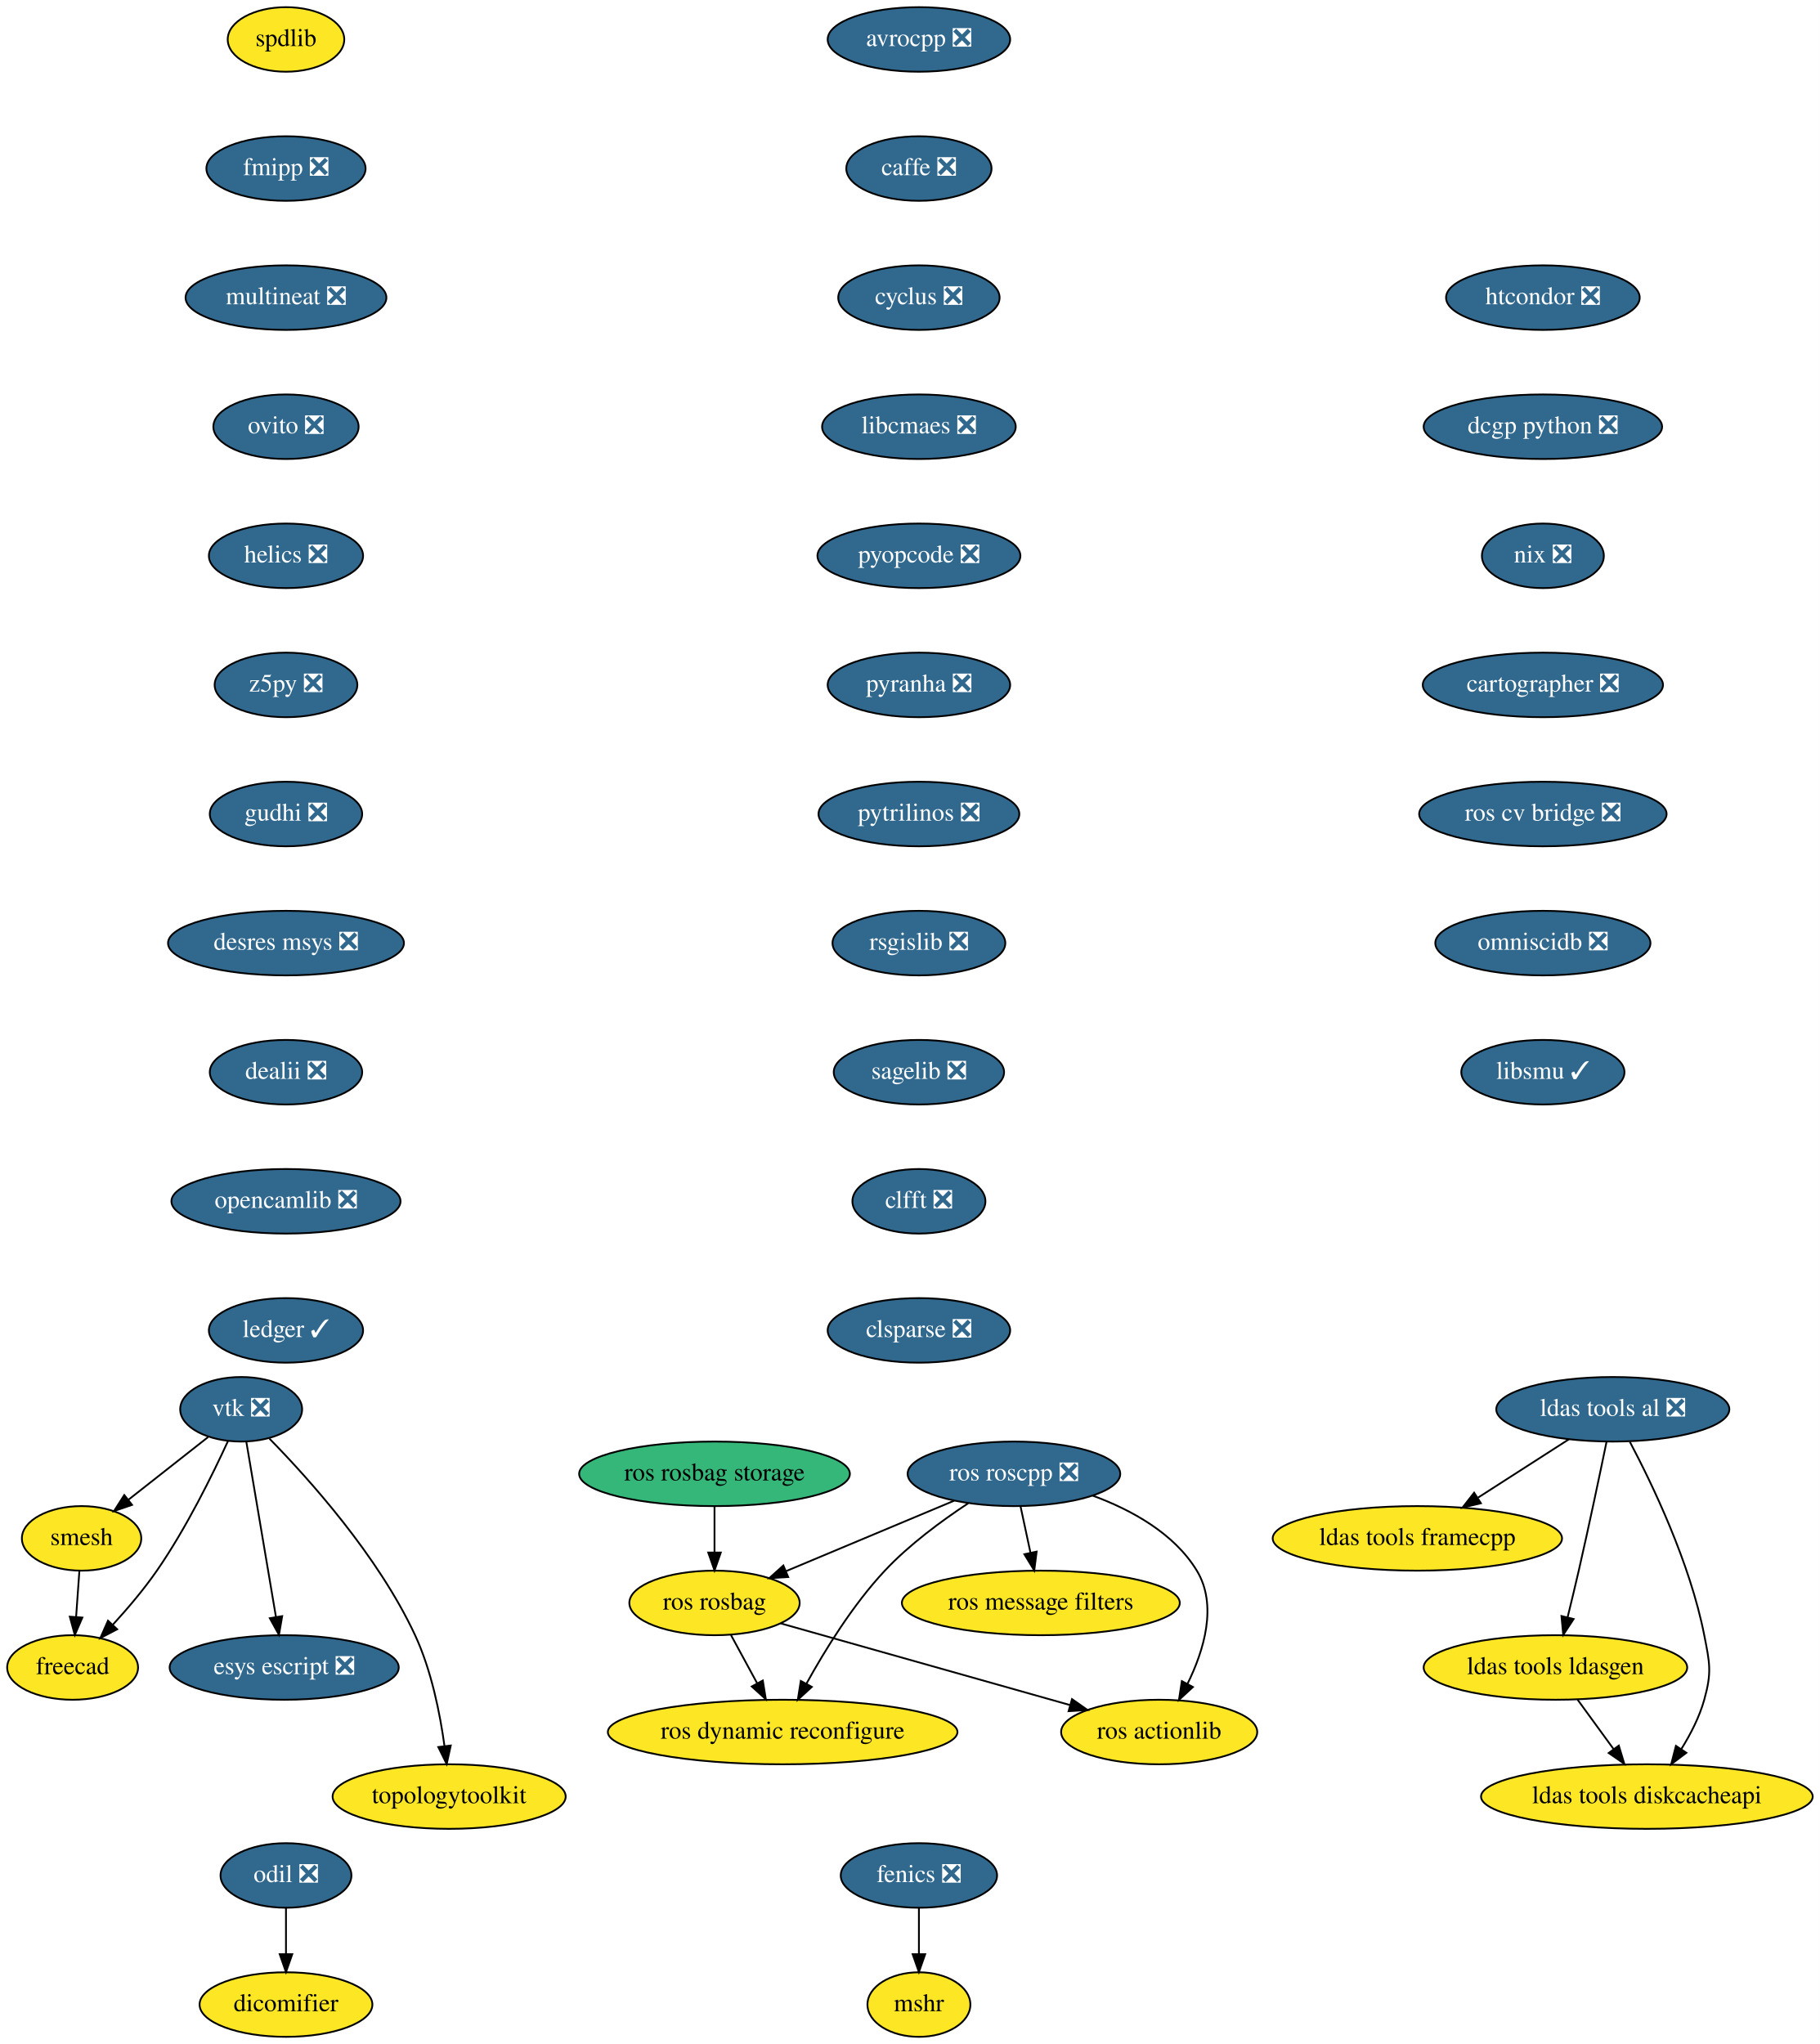
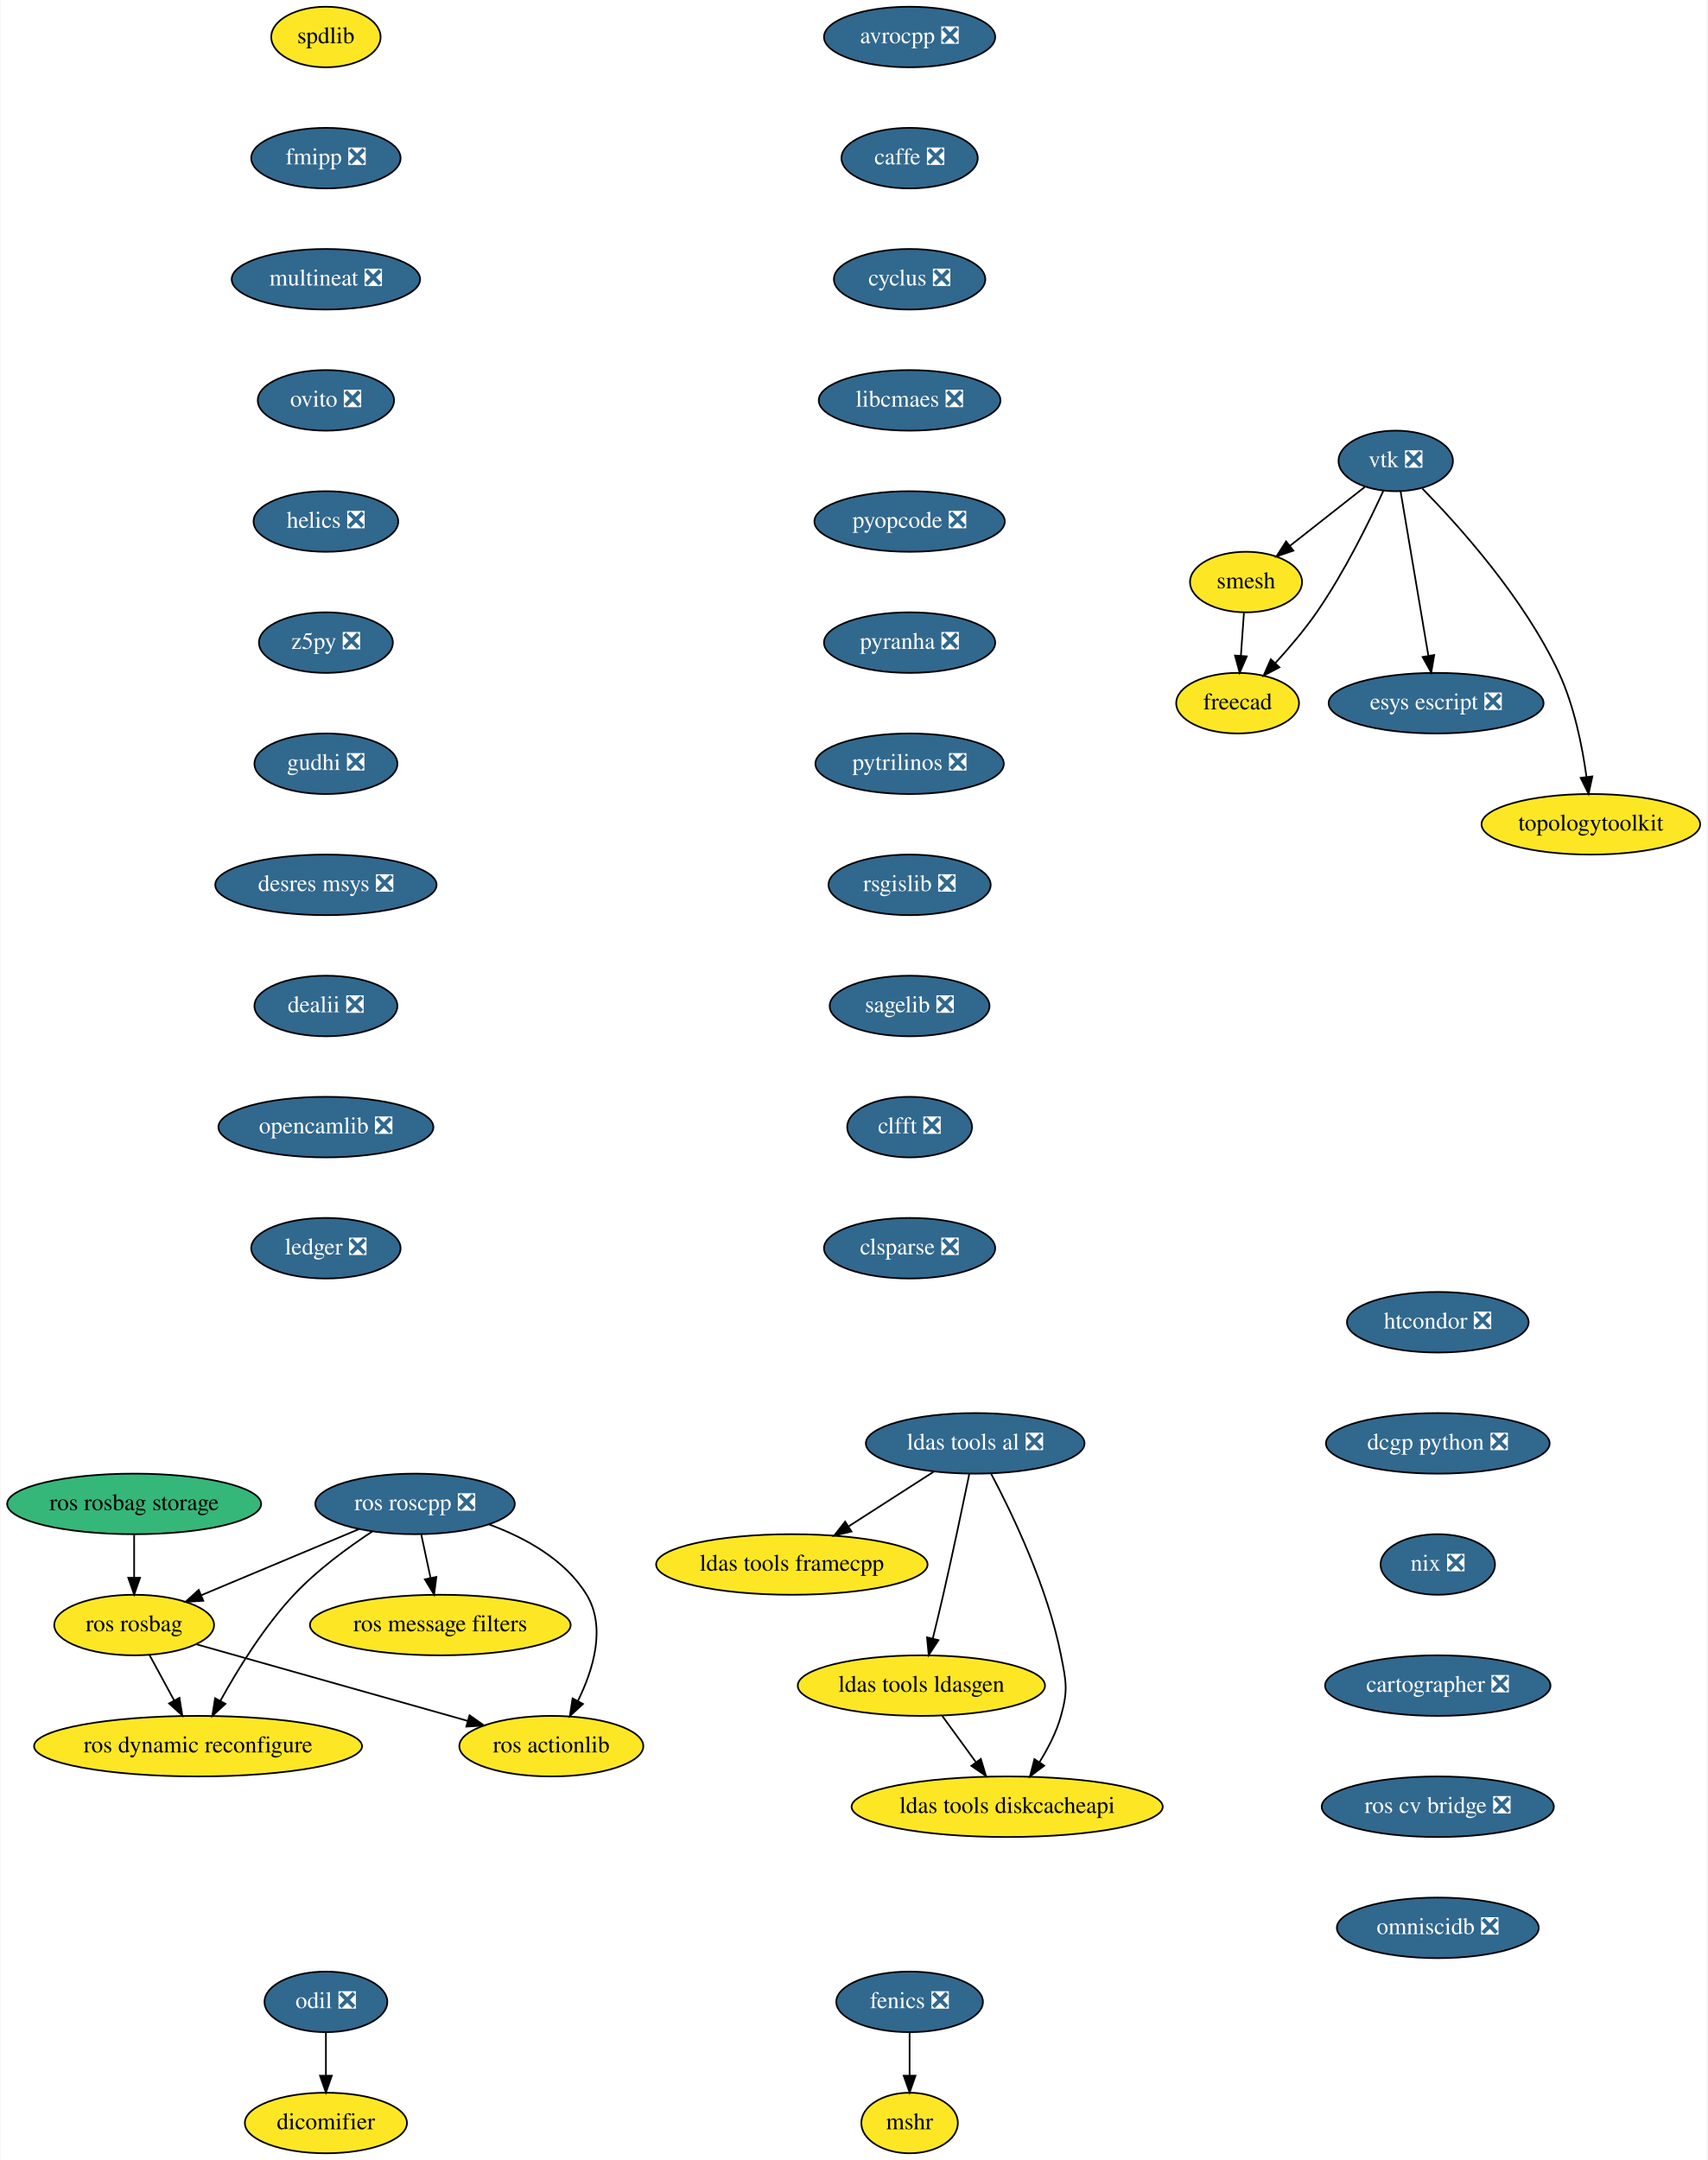
- <svg xmlns="http://www.w3.org/2000/svg" xmlns:xlink="http://www.w3.org/1999/xlink" width="1015pt" height="1140pt" viewBox="0.00 0.00 1015.00 1140.00">
-   <g id="graph0" class="graph" transform="scale(1 1) rotate(0) translate(4 1136)">
-     <polygon fill="white" stroke="transparent" points="-4,4 -4,-1136 1011,-1136 1011,4 -4,4" />
+ <svg xmlns="http://www.w3.org/2000/svg" xmlns:xlink="http://www.w3.org/1999/xlink" width="1015pt" height="1284pt" viewBox="0.00 0.00 1014.50 1284.00">
+   <g id="graph0" class="graph" transform="scale(1 1) rotate(0) translate(4 1280)">
+     <polygon fill="white" stroke="transparent" points="-4,4 -4,-1280 1010.5,-1280 1010.5,4 -4,4" />
    <g id="node1" class="node">
      <g id="a_node1">
        <a xlink:href="https://github.com/conda-forge/avrocpp-feedstock/pull/14" xlink:title="avrocpp ❎">
-           <ellipse fill="#31688e" stroke="black" cx="508.5" cy="-1114" rx="50.89" ry="18" />
-           <text text-anchor="middle" x="508.5" y="-1110.3" font-family="Times,serif" font-size="14.00" fill="white">avrocpp ❎</text>
+           <ellipse fill="#31688e" stroke="black" cx="536.5" cy="-1258" rx="50.89" ry="18" />
+           <text text-anchor="middle" x="536.5" y="-1254.3" font-family="Times,serif" font-size="14.00" fill="white">avrocpp ❎</text>
        </a>
      </g>
    </g>
    <g id="node2" class="node">
      <g id="a_node2">
        <a xlink:href="https://github.com/conda-forge/caffe-feedstock/pull/66" xlink:title="caffe ❎">
-           <ellipse fill="#31688e" stroke="black" cx="508.5" cy="-1042" rx="40.5" ry="18" />
-           <text text-anchor="middle" x="508.5" y="-1038.3" font-family="Times,serif" font-size="14.00" fill="white">caffe ❎</text>
+           <ellipse fill="#31688e" stroke="black" cx="536.5" cy="-1186" rx="40.5" ry="18" />
+           <text text-anchor="middle" x="536.5" y="-1182.3" font-family="Times,serif" font-size="14.00" fill="white">caffe ❎</text>
        </a>
      </g>
    </g>
    <g id="node3" class="node">
      <g id="a_node3">
        <a xlink:href="https://github.com/conda-forge/cyclus-feedstock/pull/57" xlink:title="cyclus ❎">
-           <ellipse fill="#31688e" stroke="black" cx="508.5" cy="-970" rx="45" ry="18" />
-           <text text-anchor="middle" x="508.5" y="-966.3" font-family="Times,serif" font-size="14.00" fill="white">cyclus ❎</text>
+           <ellipse fill="#31688e" stroke="black" cx="536.5" cy="-1114" rx="45" ry="18" />
+           <text text-anchor="middle" x="536.5" y="-1110.3" font-family="Times,serif" font-size="14.00" fill="white">cyclus ❎</text>
        </a>
      </g>
    </g>
    <g id="node4" class="node">
      <g id="a_node4">
        <a xlink:href="https://github.com/conda-forge/libcmaes-feedstock/pull/23" xlink:title="libcmaes ❎">
-           <ellipse fill="#31688e" stroke="black" cx="508.5" cy="-898" rx="54" ry="18" />
-           <text text-anchor="middle" x="508.5" y="-894.3" font-family="Times,serif" font-size="14.00" fill="white">libcmaes ❎</text>
+           <ellipse fill="#31688e" stroke="black" cx="536.5" cy="-1042" rx="54" ry="18" />
+           <text text-anchor="middle" x="536.5" y="-1038.3" font-family="Times,serif" font-size="14.00" fill="white">libcmaes ❎</text>
        </a>
      </g>
    </g>
    <g id="node7" class="node">
      <g id="a_node7">
        <a xlink:href="https://github.com/conda-forge/pyopcode-feedstock/pull/21" xlink:title="pyopcode ❎">
-           <ellipse fill="#31688e" stroke="black" cx="508.5" cy="-826" rx="56.59" ry="18" />
-           <text text-anchor="middle" x="508.5" y="-822.3" font-family="Times,serif" font-size="14.00" fill="white">pyopcode ❎</text>
+           <ellipse fill="#31688e" stroke="black" cx="536.5" cy="-970" rx="56.59" ry="18" />
+           <text text-anchor="middle" x="536.5" y="-966.3" font-family="Times,serif" font-size="14.00" fill="white">pyopcode ❎</text>
        </a>
      </g>
    </g>
    <g id="node5" class="node">
      <g id="a_node5">
        <a xlink:href="https://github.com/conda-forge/fenics-feedstock/pull/111" xlink:title="fenics ❎">
-           <ellipse fill="#31688e" stroke="black" cx="508.5" cy="-90" rx="43.59" ry="18" />
-           <text text-anchor="middle" x="508.5" y="-86.3" font-family="Times,serif" font-size="14.00" fill="white">fenics ❎</text>
+           <ellipse fill="#31688e" stroke="black" cx="536.5" cy="-90" rx="43.59" ry="18" />
+           <text text-anchor="middle" x="536.5" y="-86.3" font-family="Times,serif" font-size="14.00" fill="white">fenics ❎</text>
        </a>
      </g>
    </g>
    <g id="node6" class="node">
      <g id="a_node6">
        <a xlink:href="https://github.com/conda-forge/mshr-feedstock" xlink:title="mshr">
-           <ellipse fill="#fde725" stroke="black" cx="508.5" cy="-18" rx="28.7" ry="18" />
-           <text text-anchor="middle" x="508.5" y="-14.3" font-family="Times,serif" font-size="14.00">mshr</text>
+           <ellipse fill="#fde725" stroke="black" cx="536.5" cy="-18" rx="28.7" ry="18" />
+           <text text-anchor="middle" x="536.5" y="-14.3" font-family="Times,serif" font-size="14.00">mshr</text>
        </a>
      </g>
    </g>
    <g id="edge4" class="edge">
-       <path fill="none" stroke="black" d="M508.5,-71.7C508.5,-63.98 508.5,-54.71 508.5,-46.11" />
-       <polygon fill="black" stroke="black" points="512,-46.1 508.5,-36.1 505,-46.1 512,-46.1" />
+       <path fill="none" stroke="black" d="M536.5,-71.7C536.5,-63.98 536.5,-54.71 536.5,-46.11" />
+       <polygon fill="black" stroke="black" points="540,-46.1 536.5,-36.1 533,-46.1 540,-46.1" />
    </g>
    <g id="node8" class="node">
      <g id="a_node8">
        <a xlink:href="https://github.com/conda-forge/pyranha-feedstock/pull/17" xlink:title="pyranha ❎">
-           <ellipse fill="#31688e" stroke="black" cx="508.5" cy="-754" rx="50.89" ry="18" />
-           <text text-anchor="middle" x="508.5" y="-750.3" font-family="Times,serif" font-size="14.00" fill="white">pyranha ❎</text>
+           <ellipse fill="#31688e" stroke="black" cx="536.5" cy="-898" rx="50.89" ry="18" />
+           <text text-anchor="middle" x="536.5" y="-894.3" font-family="Times,serif" font-size="14.00" fill="white">pyranha ❎</text>
        </a>
      </g>
    </g>
    <g id="node9" class="node">
      <g id="a_node9">
        <a xlink:href="https://github.com/conda-forge/pytrilinos-feedstock/pull/30" xlink:title="pytrilinos ❎">
-           <ellipse fill="#31688e" stroke="black" cx="508.5" cy="-682" rx="56" ry="18" />
-           <text text-anchor="middle" x="508.5" y="-678.3" font-family="Times,serif" font-size="14.00" fill="white">pytrilinos ❎</text>
+           <ellipse fill="#31688e" stroke="black" cx="536.5" cy="-826" rx="56" ry="18" />
+           <text text-anchor="middle" x="536.5" y="-822.3" font-family="Times,serif" font-size="14.00" fill="white">pytrilinos ❎</text>
        </a>
      </g>
    </g>
    <g id="node10" class="node">
      <g id="a_node10">
        <a xlink:href="https://github.com/conda-forge/rsgislib-feedstock/pull/36" xlink:title="rsgislib ❎">
-           <ellipse fill="#31688e" stroke="black" cx="508.5" cy="-610" rx="48.19" ry="18" />
-           <text text-anchor="middle" x="508.5" y="-606.3" font-family="Times,serif" font-size="14.00" fill="white">rsgislib ❎</text>
+           <ellipse fill="#31688e" stroke="black" cx="536.5" cy="-754" rx="48.19" ry="18" />
+           <text text-anchor="middle" x="536.5" y="-750.3" font-family="Times,serif" font-size="14.00" fill="white">rsgislib ❎</text>
        </a>
      </g>
    </g>
    <g id="node11" class="node">
      <g id="a_node11">
        <a xlink:href="https://github.com/conda-forge/sagelib-feedstock/pull/104" xlink:title="sagelib ❎">
-           <ellipse fill="#31688e" stroke="black" cx="508.5" cy="-538" rx="47.5" ry="18" />
-           <text text-anchor="middle" x="508.5" y="-534.3" font-family="Times,serif" font-size="14.00" fill="white">sagelib ❎</text>
+           <ellipse fill="#31688e" stroke="black" cx="536.5" cy="-682" rx="47.5" ry="18" />
+           <text text-anchor="middle" x="536.5" y="-678.3" font-family="Times,serif" font-size="14.00" fill="white">sagelib ❎</text>
        </a>
      </g>
    </g>
    <g id="node12" class="node">
      <g id="a_node12">
        <a xlink:href="https://github.com/conda-forge/clfft-feedstock/pull/11" xlink:title="clfft ❎">
-           <ellipse fill="#31688e" stroke="black" cx="508.5" cy="-466" rx="37.09" ry="18" />
-           <text text-anchor="middle" x="508.5" y="-462.3" font-family="Times,serif" font-size="14.00" fill="white">clfft ❎</text>
+           <ellipse fill="#31688e" stroke="black" cx="536.5" cy="-610" rx="37.09" ry="18" />
+           <text text-anchor="middle" x="536.5" y="-606.3" font-family="Times,serif" font-size="14.00" fill="white">clfft ❎</text>
        </a>
      </g>
    </g>
    <g id="node18" class="node">
      <g id="a_node18">
        <a xlink:href="https://github.com/conda-forge/clsparse-feedstock/pull/8" xlink:title="clsparse ❎">
-           <ellipse fill="#31688e" stroke="black" cx="508.5" cy="-394" rx="50.89" ry="18" />
-           <text text-anchor="middle" x="508.5" y="-390.3" font-family="Times,serif" font-size="14.00" fill="white">clsparse ❎</text>
+           <ellipse fill="#31688e" stroke="black" cx="536.5" cy="-538" rx="50.89" ry="18" />
+           <text text-anchor="middle" x="536.5" y="-534.3" font-family="Times,serif" font-size="14.00" fill="white">clsparse ❎</text>
        </a>
      </g>
    </g>
    <g id="node13" class="node">
      <g id="a_node13">
        <a xlink:href="https://github.com/conda-forge/vtk-feedstock/pull/146" xlink:title="vtk ❎">
-           <ellipse fill="#31688e" stroke="black" cx="130.5" cy="-350" rx="34" ry="18" />
-           <text text-anchor="middle" x="130.5" y="-346.3" font-family="Times,serif" font-size="14.00" fill="white">vtk ❎</text>
+           <ellipse fill="#31688e" stroke="black" cx="825.5" cy="-1006" rx="34" ry="18" />
+           <text text-anchor="middle" x="825.5" y="-1002.3" font-family="Times,serif" font-size="14.00" fill="white">vtk ❎</text>
        </a>
      </g>
    </g>
    <g id="node14" class="node">
      <g id="a_node14">
        <a xlink:href="https://github.com/conda-forge/smesh-feedstock" xlink:title="smesh">
-           <ellipse fill="#fde725" stroke="black" cx="41.5" cy="-278" rx="33.29" ry="18" />
-           <text text-anchor="middle" x="41.5" y="-274.3" font-family="Times,serif" font-size="14.00">smesh</text>
+           <ellipse fill="#fde725" stroke="black" cx="736.5" cy="-934" rx="33.29" ry="18" />
+           <text text-anchor="middle" x="736.5" y="-930.3" font-family="Times,serif" font-size="14.00">smesh</text>
        </a>
      </g>
    </g>
    <g id="edge11" class="edge">
-       <path fill="none" stroke="black" d="M112.06,-334.5C99.21,-324.39 81.87,-310.75 67.6,-299.53" />
-       <polygon fill="black" stroke="black" points="69.64,-296.68 59.61,-293.25 65.31,-302.18 69.64,-296.68" />
+       <path fill="none" stroke="black" d="M807.06,-990.5C794.21,-980.39 776.87,-966.75 762.6,-955.53" />
+       <polygon fill="black" stroke="black" points="764.64,-952.68 754.61,-949.25 760.31,-958.18 764.64,-952.68" />
    </g>
    <g id="node15" class="node">
      <g id="a_node15">
        <a xlink:href="https://github.com/conda-forge/freecad-feedstock" xlink:title="freecad">
-           <ellipse fill="#fde725" stroke="black" cx="36.5" cy="-206" rx="36.5" ry="18" />
-           <text text-anchor="middle" x="36.5" y="-202.3" font-family="Times,serif" font-size="14.00">freecad</text>
+           <ellipse fill="#fde725" stroke="black" cx="731.5" cy="-862" rx="36.5" ry="18" />
+           <text text-anchor="middle" x="731.5" y="-858.3" font-family="Times,serif" font-size="14.00">freecad</text>
        </a>
      </g>
    </g>
    <g id="edge12" class="edge">
-       <path fill="none" stroke="black" d="M123.13,-332.24C114.69,-313.82 99.91,-283.7 83.5,-260 76.24,-249.52 67.16,-238.84 58.92,-229.84" />
-       <polygon fill="black" stroke="black" points="61.35,-227.31 51.96,-222.41 56.24,-232.1 61.35,-227.31" />
+       <path fill="none" stroke="black" d="M818.13,-988.24C809.69,-969.82 794.91,-939.7 778.5,-916 771.24,-905.52 762.16,-894.84 753.92,-885.84" />
+       <polygon fill="black" stroke="black" points="756.35,-883.31 746.96,-878.41 751.24,-888.1 756.35,-883.31" />
    </g>
    <g id="node16" class="node">
      <g id="a_node16">
        <a xlink:href="https://github.com/conda-forge/esys-escript-feedstock/pull/21" xlink:title="esys escript ❎">
-           <ellipse fill="#31688e" stroke="black" cx="154.5" cy="-206" rx="63.89" ry="18" />
-           <text text-anchor="middle" x="154.5" y="-202.3" font-family="Times,serif" font-size="14.00" fill="white">esys escript ❎</text>
+           <ellipse fill="#31688e" stroke="black" cx="849.5" cy="-862" rx="63.89" ry="18" />
+           <text text-anchor="middle" x="849.5" y="-858.3" font-family="Times,serif" font-size="14.00" fill="white">esys escript ❎</text>
        </a>
      </g>
    </g>
    <g id="edge13" class="edge">
-       <path fill="none" stroke="black" d="M133.39,-331.87C137.49,-307.67 145,-263.21 149.87,-234.39" />
-       <polygon fill="black" stroke="black" points="153.38,-234.63 151.59,-224.19 146.48,-233.47 153.38,-234.63" />
+       <path fill="none" stroke="black" d="M828.39,-987.87C832.49,-963.67 840,-919.21 844.87,-890.39" />
+       <polygon fill="black" stroke="black" points="848.38,-890.63 846.59,-880.19 841.48,-889.47 848.38,-890.63" />
    </g>
    <g id="node17" class="node">
      <g id="a_node17">
        <a xlink:href="https://github.com/conda-forge/topologytoolkit-feedstock" xlink:title="topologytoolkit">
-           <ellipse fill="#fde725" stroke="black" cx="246.5" cy="-134" rx="65" ry="18" />
-           <text text-anchor="middle" x="246.5" y="-130.3" font-family="Times,serif" font-size="14.00">topologytoolkit</text>
+           <ellipse fill="#fde725" stroke="black" cx="941.5" cy="-790" rx="65" ry="18" />
+           <text text-anchor="middle" x="941.5" y="-786.3" font-family="Times,serif" font-size="14.00">topologytoolkit</text>
        </a>
      </g>
    </g>
    <g id="edge14" class="edge">
-       <path fill="none" stroke="black" d="M146.29,-333.61C168.04,-311.45 206.89,-268.34 227.5,-224 236.63,-204.36 241.43,-180.23 243.92,-162.05" />
-       <polygon fill="black" stroke="black" points="247.4,-162.47 245.13,-152.12 240.45,-161.62 247.4,-162.47" />
+       <path fill="none" stroke="black" d="M841.29,-989.61C863.04,-967.45 901.89,-924.34 922.5,-880 931.63,-860.36 936.43,-836.23 938.92,-818.05" />
+       <polygon fill="black" stroke="black" points="942.4,-818.47 940.13,-808.12 935.45,-817.62 942.4,-818.47" />
    </g>
    <g id="edge15" class="edge">
-       <path fill="none" stroke="black" d="M40.26,-259.7C39.71,-251.98 39.05,-242.71 38.44,-234.11" />
-       <polygon fill="black" stroke="black" points="41.93,-233.83 37.72,-224.1 34.94,-234.33 41.93,-233.83" />
+       <path fill="none" stroke="black" d="M735.26,-915.7C734.71,-907.98 734.05,-898.71 733.44,-890.11" />
+       <polygon fill="black" stroke="black" points="736.93,-889.83 732.72,-880.1 729.94,-890.33 736.93,-889.83" />
    </g>
    <g id="node19" class="node">
      <g id="a_node19">
        <a xlink:href="https://github.com/conda-forge/spdlib-feedstock" xlink:title="spdlib">
-           <ellipse fill="#fde725" stroke="black" cx="155.5" cy="-1114" rx="32.5" ry="18" />
-           <text text-anchor="middle" x="155.5" y="-1110.3" font-family="Times,serif" font-size="14.00">spdlib</text>
+           <ellipse fill="#fde725" stroke="black" cx="189.5" cy="-1258" rx="32.5" ry="18" />
+           <text text-anchor="middle" x="189.5" y="-1254.3" font-family="Times,serif" font-size="14.00">spdlib</text>
        </a>
      </g>
    </g>
    <g id="node20" class="node">
      <g id="a_node20">
        <a xlink:href="https://github.com/conda-forge/fmipp-feedstock/pull/16" xlink:title="fmipp ❎">
-           <ellipse fill="#31688e" stroke="black" cx="155.5" cy="-1042" rx="44.39" ry="18" />
-           <text text-anchor="middle" x="155.5" y="-1038.3" font-family="Times,serif" font-size="14.00" fill="white">fmipp ❎</text>
+           <ellipse fill="#31688e" stroke="black" cx="189.5" cy="-1186" rx="44.39" ry="18" />
+           <text text-anchor="middle" x="189.5" y="-1182.3" font-family="Times,serif" font-size="14.00" fill="white">fmipp ❎</text>
        </a>
      </g>
    </g>
    <g id="node21" class="node">
      <g id="a_node21">
        <a xlink:href="https://github.com/conda-forge/multineat-feedstock/pull/5" xlink:title="multineat ❎">
-           <ellipse fill="#31688e" stroke="black" cx="155.5" cy="-970" rx="56" ry="18" />
-           <text text-anchor="middle" x="155.5" y="-966.3" font-family="Times,serif" font-size="14.00" fill="white">multineat ❎</text>
+           <ellipse fill="#31688e" stroke="black" cx="189.5" cy="-1114" rx="56" ry="18" />
+           <text text-anchor="middle" x="189.5" y="-1110.3" font-family="Times,serif" font-size="14.00" fill="white">multineat ❎</text>
        </a>
      </g>
    </g>
    <g id="node22" class="node">
      <g id="a_node22">
        <a xlink:href="https://github.com/conda-forge/ovito-feedstock/pull/30" xlink:title="ovito ❎">
-           <ellipse fill="#31688e" stroke="black" cx="155.5" cy="-898" rx="40.5" ry="18" />
-           <text text-anchor="middle" x="155.5" y="-894.3" font-family="Times,serif" font-size="14.00" fill="white">ovito ❎</text>
+           <ellipse fill="#31688e" stroke="black" cx="189.5" cy="-1042" rx="40.5" ry="18" />
+           <text text-anchor="middle" x="189.5" y="-1038.3" font-family="Times,serif" font-size="14.00" fill="white">ovito ❎</text>
        </a>
      </g>
    </g>
    <g id="node23" class="node">
      <g id="a_node23">
        <a xlink:href="https://github.com/conda-forge/helics-feedstock/pull/21" xlink:title="helics ❎">
-           <ellipse fill="#31688e" stroke="black" cx="155.5" cy="-826" rx="43" ry="18" />
-           <text text-anchor="middle" x="155.5" y="-822.3" font-family="Times,serif" font-size="14.00" fill="white">helics ❎</text>
+           <ellipse fill="#31688e" stroke="black" cx="189.5" cy="-970" rx="43" ry="18" />
+           <text text-anchor="middle" x="189.5" y="-966.3" font-family="Times,serif" font-size="14.00" fill="white">helics ❎</text>
        </a>
      </g>
    </g>
    <g id="node24" class="node">
      <g id="a_node24">
        <a xlink:href="https://github.com/conda-forge/z5py-feedstock/pull/33" xlink:title="z5py ❎">
-           <ellipse fill="#31688e" stroke="black" cx="155.5" cy="-754" rx="39.79" ry="18" />
-           <text text-anchor="middle" x="155.5" y="-750.3" font-family="Times,serif" font-size="14.00" fill="white">z5py ❎</text>
+           <ellipse fill="#31688e" stroke="black" cx="189.5" cy="-898" rx="39.79" ry="18" />
+           <text text-anchor="middle" x="189.5" y="-894.3" font-family="Times,serif" font-size="14.00" fill="white">z5py ❎</text>
        </a>
      </g>
    </g>
    <g id="node25" class="node">
      <g id="a_node25">
        <a xlink:href="https://github.com/conda-forge/gudhi-feedstock/pull/22" xlink:title="gudhi ❎">
-           <ellipse fill="#31688e" stroke="black" cx="155.5" cy="-682" rx="42.49" ry="18" />
-           <text text-anchor="middle" x="155.5" y="-678.3" font-family="Times,serif" font-size="14.00" fill="white">gudhi ❎</text>
+           <ellipse fill="#31688e" stroke="black" cx="189.5" cy="-826" rx="42.49" ry="18" />
+           <text text-anchor="middle" x="189.5" y="-822.3" font-family="Times,serif" font-size="14.00" fill="white">gudhi ❎</text>
        </a>
      </g>
    </g>
    <g id="node30" class="node">
      <g id="a_node30">
        <a xlink:href="https://github.com/conda-forge/desres-msys-feedstock/pull/11" xlink:title="desres msys ❎">
-           <ellipse fill="#31688e" stroke="black" cx="155.5" cy="-610" rx="65.79" ry="18" />
-           <text text-anchor="middle" x="155.5" y="-606.3" font-family="Times,serif" font-size="14.00" fill="white">desres msys ❎</text>
+           <ellipse fill="#31688e" stroke="black" cx="189.5" cy="-754" rx="65.79" ry="18" />
+           <text text-anchor="middle" x="189.5" y="-750.3" font-family="Times,serif" font-size="14.00" fill="white">desres msys ❎</text>
        </a>
      </g>
    </g>
    <g id="node26" class="node">
      <g id="a_node26">
        <a xlink:href="https://github.com/conda-forge/ldas-tools-al-feedstock/pull/15" xlink:title="ldas tools al ❎">
-           <ellipse fill="#31688e" stroke="black" cx="895.5" cy="-350" rx="65" ry="18" />
-           <text text-anchor="middle" x="895.5" y="-346.3" font-family="Times,serif" font-size="14.00" fill="white">ldas tools al ❎</text>
+           <ellipse fill="#31688e" stroke="black" cx="575.5" cy="-422" rx="65" ry="18" />
+           <text text-anchor="middle" x="575.5" y="-418.3" font-family="Times,serif" font-size="14.00" fill="white">ldas tools al ❎</text>
        </a>
      </g>
    </g>
    <g id="node27" class="node">
      <g id="a_node27">
        <a xlink:href="https://github.com/conda-forge/ldas-tools-framecpp-feedstock" xlink:title="ldas tools framecpp">
-           <ellipse fill="#fde725" stroke="black" cx="786.5" cy="-278" rx="80.69" ry="18" />
-           <text text-anchor="middle" x="786.5" y="-274.3" font-family="Times,serif" font-size="14.00">ldas tools framecpp</text>
+           <ellipse fill="#fde725" stroke="black" cx="466.5" cy="-350" rx="80.69" ry="18" />
+           <text text-anchor="middle" x="466.5" y="-346.3" font-family="Times,serif" font-size="14.00">ldas tools framecpp</text>
        </a>
      </g>
    </g>
    <g id="edge23" class="edge">
-       <path fill="none" stroke="black" d="M871.04,-333.29C856.1,-323.7 836.79,-311.3 820.4,-300.77" />
-       <polygon fill="black" stroke="black" points="821.94,-297.6 811.64,-295.14 818.16,-303.49 821.94,-297.6" />
+       <path fill="none" stroke="black" d="M551.04,-405.29C536.1,-395.7 516.79,-383.3 500.4,-372.77" />
+       <polygon fill="black" stroke="black" points="501.94,-369.6 491.64,-367.14 498.16,-375.49 501.94,-369.6" />
    </g>
    <g id="node28" class="node">
      <g id="a_node28">
        <a xlink:href="https://github.com/conda-forge/ldas-tools-ldasgen-feedstock" xlink:title="ldas tools ldasgen">
-           <ellipse fill="#fde725" stroke="black" cx="863.5" cy="-206" rx="73.5" ry="18" />
-           <text text-anchor="middle" x="863.5" y="-202.3" font-family="Times,serif" font-size="14.00">ldas tools ldasgen</text>
+           <ellipse fill="#fde725" stroke="black" cx="543.5" cy="-278" rx="73.5" ry="18" />
+           <text text-anchor="middle" x="543.5" y="-274.3" font-family="Times,serif" font-size="14.00">ldas tools ldasgen</text>
        </a>
      </g>
    </g>
    <g id="edge24" class="edge">
-       <path fill="none" stroke="black" d="M892.01,-331.9C888.31,-313.96 882.22,-284.95 876.5,-260 874.56,-251.56 872.35,-242.39 870.31,-234.09" />
-       <polygon fill="black" stroke="black" points="873.65,-233.02 867.85,-224.15 866.86,-234.7 873.65,-233.02" />
+       <path fill="none" stroke="black" d="M572.01,-403.9C568.31,-385.96 562.22,-356.95 556.5,-332 554.56,-323.56 552.35,-314.39 550.31,-306.09" />
+       <polygon fill="black" stroke="black" points="553.65,-305.02 547.85,-296.15 546.86,-306.7 553.65,-305.02" />
    </g>
    <g id="node29" class="node">
      <g id="a_node29">
        <a xlink:href="https://github.com/conda-forge/ldas-tools-diskcacheapi-feedstock" xlink:title="ldas tools diskcacheapi">
-           <ellipse fill="#fde725" stroke="black" cx="914.5" cy="-134" rx="92.5" ry="18" />
-           <text text-anchor="middle" x="914.5" y="-130.3" font-family="Times,serif" font-size="14.00">ldas tools diskcacheapi</text>
+           <ellipse fill="#fde725" stroke="black" cx="594.5" cy="-206" rx="92.5" ry="18" />
+           <text text-anchor="middle" x="594.5" y="-202.3" font-family="Times,serif" font-size="14.00">ldas tools diskcacheapi</text>
        </a>
      </g>
    </g>
    <g id="edge25" class="edge">
-       <path fill="none" stroke="black" d="M905,-331.87C917.43,-308.38 938.56,-264.48 946.5,-224 949.58,-208.3 950.79,-203.41 946.5,-188 943.83,-178.42 938.91,-168.84 933.72,-160.51" />
-       <polygon fill="black" stroke="black" points="936.52,-158.41 928.06,-152.03 930.7,-162.29 936.52,-158.41" />
+       <path fill="none" stroke="black" d="M585,-403.87C597.43,-380.38 618.56,-336.48 626.5,-296 629.58,-280.3 630.79,-275.41 626.5,-260 623.83,-250.42 618.91,-240.84 613.72,-232.51" />
+       <polygon fill="black" stroke="black" points="616.52,-230.41 608.06,-224.03 610.7,-234.29 616.52,-230.41" />
    </g>
    <g id="edge26" class="edge">
-       <path fill="none" stroke="black" d="M875.85,-188.05C881.89,-179.75 889.3,-169.58 896.01,-160.38" />
-       <polygon fill="black" stroke="black" points="898.85,-162.42 901.91,-152.28 893.2,-158.3 898.85,-162.42" />
+       <path fill="none" stroke="black" d="M555.85,-260.05C561.89,-251.75 569.3,-241.58 576.01,-232.38" />
+       <polygon fill="black" stroke="black" points="578.85,-234.42 581.91,-224.28 573.2,-230.3 578.85,-234.42" />
    </g>
    <g id="node31" class="node">
      <g id="a_node31">
        <a xlink:href="https://github.com/conda-forge/dealii-feedstock/pull/10" xlink:title="dealii ❎">
-           <ellipse fill="#31688e" stroke="black" cx="155.5" cy="-538" rx="42.49" ry="18" />
-           <text text-anchor="middle" x="155.5" y="-534.3" font-family="Times,serif" font-size="14.00" fill="white">dealii ❎</text>
+           <ellipse fill="#31688e" stroke="black" cx="189.5" cy="-682" rx="42.49" ry="18" />
+           <text text-anchor="middle" x="189.5" y="-678.3" font-family="Times,serif" font-size="14.00" fill="white">dealii ❎</text>
        </a>
      </g>
    </g>
    <g id="node32" class="node">
      <g id="a_node32">
        <a xlink:href="https://github.com/conda-forge/opencamlib-feedstock/pull/5" xlink:title="opencamlib ❎">
-           <ellipse fill="#31688e" stroke="black" cx="155.5" cy="-466" rx="63.89" ry="18" />
-           <text text-anchor="middle" x="155.5" y="-462.3" font-family="Times,serif" font-size="14.00" fill="white">opencamlib ❎</text>
+           <ellipse fill="#31688e" stroke="black" cx="189.5" cy="-610" rx="63.89" ry="18" />
+           <text text-anchor="middle" x="189.5" y="-606.3" font-family="Times,serif" font-size="14.00" fill="white">opencamlib ❎</text>
        </a>
      </g>
    </g>
    <g id="node33" class="node">
      <g id="a_node33">
-         <a xlink:href="https://github.com/conda-forge/ledger-feedstock/pull/6" xlink:title="ledger ✓">
-           <ellipse fill="#31688e" stroke="black" cx="155.5" cy="-394" rx="43" ry="18" />
-           <text text-anchor="middle" x="155.5" y="-390.3" font-family="Times,serif" font-size="14.00" fill="white">ledger ✓</text>
+         <a xlink:href="https://github.com/conda-forge/ledger-feedstock/pull/6" xlink:title="ledger ❎">
+           <ellipse fill="#31688e" stroke="black" cx="189.5" cy="-538" rx="44.39" ry="18" />
+           <text text-anchor="middle" x="189.5" y="-534.3" font-family="Times,serif" font-size="14.00" fill="white">ledger ❎</text>
        </a>
      </g>
    </g>
    <g id="node34" class="node">
      <g id="a_node34">
        <a xlink:href="https://github.com/conda-forge/ros-roscpp-feedstock/pull/8" xlink:title="ros roscpp ❎">
-           <ellipse fill="#31688e" stroke="black" cx="561.5" cy="-314" rx="59.29" ry="18" />
-           <text text-anchor="middle" x="561.5" y="-310.3" font-family="Times,serif" font-size="14.00" fill="white">ros roscpp ❎</text>
+           <ellipse fill="#31688e" stroke="black" cx="242.5" cy="-386" rx="59.29" ry="18" />
+           <text text-anchor="middle" x="242.5" y="-382.3" font-family="Times,serif" font-size="14.00" fill="white">ros roscpp ❎</text>
        </a>
      </g>
    </g>
    <g id="node35" class="node">
      <g id="a_node35">
        <a xlink:href="https://github.com/conda-forge/ros-message-filters-feedstock" xlink:title="ros message filters">
-           <ellipse fill="#fde725" stroke="black" cx="576.5" cy="-242" rx="77.5" ry="18" />
-           <text text-anchor="middle" x="576.5" y="-238.3" font-family="Times,serif" font-size="14.00">ros message filters</text>
+           <ellipse fill="#fde725" stroke="black" cx="257.5" cy="-314" rx="77.5" ry="18" />
+           <text text-anchor="middle" x="257.5" y="-310.3" font-family="Times,serif" font-size="14.00">ros message filters</text>
        </a>
      </g>
    </g>
    <g id="edge31" class="edge">
-       <path fill="none" stroke="black" d="M565.21,-295.7C566.86,-287.98 568.85,-278.71 570.69,-270.11" />
-       <polygon fill="black" stroke="black" points="574.16,-270.62 572.83,-260.1 567.32,-269.15 574.16,-270.62" />
+       <path fill="none" stroke="black" d="M246.21,-367.7C247.86,-359.98 249.85,-350.71 251.69,-342.11" />
+       <polygon fill="black" stroke="black" points="255.16,-342.62 253.83,-332.1 248.32,-341.15 255.16,-342.62" />
    </g>
    <g id="node36" class="node">
      <g id="a_node36">
        <a xlink:href="https://github.com/conda-forge/ros-rosbag-feedstock" xlink:title="ros rosbag">
-           <ellipse fill="#fde725" stroke="black" cx="394.5" cy="-242" rx="47.5" ry="18" />
-           <text text-anchor="middle" x="394.5" y="-238.3" font-family="Times,serif" font-size="14.00">ros rosbag</text>
+           <ellipse fill="#fde725" stroke="black" cx="75.5" cy="-314" rx="47.5" ry="18" />
+           <text text-anchor="middle" x="75.5" y="-310.3" font-family="Times,serif" font-size="14.00">ros rosbag</text>
        </a>
      </g>
    </g>
    <g id="edge32" class="edge">
-       <path fill="none" stroke="black" d="M528.11,-299C501.08,-287.68 462.95,-271.69 434.33,-259.7" />
-       <polygon fill="black" stroke="black" points="435.6,-256.43 425.02,-255.79 432.89,-262.89 435.6,-256.43" />
+       <path fill="none" stroke="black" d="M209.11,-371C182.08,-359.68 143.95,-343.69 115.33,-331.7" />
+       <polygon fill="black" stroke="black" points="116.6,-328.43 106.02,-327.79 113.89,-334.89 116.6,-328.43" />
    </g>
    <g id="node37" class="node">
      <g id="a_node37">
        <a xlink:href="https://github.com/conda-forge/ros-actionlib-feedstock" xlink:title="ros actionlib">
-           <ellipse fill="#fde725" stroke="black" cx="642.5" cy="-170" rx="54.69" ry="18" />
-           <text text-anchor="middle" x="642.5" y="-166.3" font-family="Times,serif" font-size="14.00">ros actionlib</text>
+           <ellipse fill="#fde725" stroke="black" cx="323.5" cy="-242" rx="54.69" ry="18" />
+           <text text-anchor="middle" x="323.5" y="-238.3" font-family="Times,serif" font-size="14.00">ros actionlib</text>
        </a>
      </g>
    </g>
    <g id="edge33" class="edge">
-       <path fill="none" stroke="black" d="M605.43,-301.84C626.91,-293.93 650.81,-280.89 663.5,-260 675.2,-240.73 667.46,-215.45 658.24,-196.76" />
-       <polygon fill="black" stroke="black" points="661.32,-195.1 653.53,-187.91 655.14,-198.39 661.32,-195.1" />
+       <path fill="none" stroke="black" d="M286.43,-373.84C307.91,-365.93 331.81,-352.89 344.5,-332 356.2,-312.73 348.46,-287.45 339.24,-268.76" />
+       <polygon fill="black" stroke="black" points="342.32,-267.1 334.53,-259.91 336.14,-270.39 342.32,-267.1" />
    </g>
    <g id="node38" class="node">
      <g id="a_node38">
        <a xlink:href="https://github.com/conda-forge/ros-dynamic-reconfigure-feedstock" xlink:title="ros dynamic reconfigure">
-           <ellipse fill="#fde725" stroke="black" cx="432.5" cy="-170" rx="97.5" ry="18" />
-           <text text-anchor="middle" x="432.5" y="-166.3" font-family="Times,serif" font-size="14.00">ros dynamic reconfigure</text>
+           <ellipse fill="#fde725" stroke="black" cx="113.5" cy="-242" rx="97.5" ry="18" />
+           <text text-anchor="middle" x="113.5" y="-238.3" font-family="Times,serif" font-size="14.00">ros dynamic reconfigure</text>
        </a>
      </g>
    </g>
    <g id="edge34" class="edge">
-       <path fill="none" stroke="black" d="M536.03,-297.6C521.37,-287.95 503.19,-274.61 489.5,-260 471.68,-240.99 456.09,-215.68 445.74,-196.91" />
-       <polygon fill="black" stroke="black" points="448.78,-195.17 440.96,-188.02 442.62,-198.49 448.78,-195.17" />
+       <path fill="none" stroke="black" d="M217.03,-369.6C202.37,-359.95 184.19,-346.61 170.5,-332 152.68,-312.99 137.09,-287.68 126.74,-268.91" />
+       <polygon fill="black" stroke="black" points="129.78,-267.17 121.96,-260.02 123.62,-270.49 129.78,-267.17" />
    </g>
    <g id="edge35" class="edge">
-       <path fill="none" stroke="black" d="M431.36,-230.6C474.19,-218.51 545.07,-198.5 592.75,-185.04" />
-       <polygon fill="black" stroke="black" points="593.88,-188.36 602.56,-182.27 591.98,-181.62 593.88,-188.36" />
+       <path fill="none" stroke="black" d="M112.36,-302.6C155.19,-290.51 226.07,-270.5 273.75,-257.04" />
+       <polygon fill="black" stroke="black" points="274.88,-260.36 283.56,-254.27 272.98,-253.62 274.88,-260.36" />
    </g>
    <g id="edge36" class="edge">
-       <path fill="none" stroke="black" d="M403.7,-224.05C408.07,-216.01 413.39,-206.2 418.26,-197.23" />
-       <polygon fill="black" stroke="black" points="421.43,-198.73 423.12,-188.28 415.28,-195.39 421.43,-198.73" />
+       <path fill="none" stroke="black" d="M84.7,-296.05C89.07,-288.01 94.39,-278.2 99.26,-269.23" />
+       <polygon fill="black" stroke="black" points="102.43,-270.73 104.12,-260.28 96.28,-267.39 102.43,-270.73" />
    </g>
    <g id="node39" class="node">
      <g id="a_node39">
        <a xlink:href="https://github.com/conda-forge/ros-rosbag-storage-feedstock" xlink:title="ros rosbag storage">
-           <ellipse fill="#35b779" stroke="black" cx="394.5" cy="-314" rx="75.5" ry="18" />
-           <text text-anchor="middle" x="394.5" y="-310.3" font-family="Times,serif" font-size="14.00">ros rosbag storage</text>
+           <ellipse fill="#35b779" stroke="black" cx="75.5" cy="-386" rx="75.5" ry="18" />
+           <text text-anchor="middle" x="75.5" y="-382.3" font-family="Times,serif" font-size="14.00">ros rosbag storage</text>
        </a>
      </g>
    </g>
    <g id="edge37" class="edge">
-       <path fill="none" stroke="black" d="M394.5,-295.7C394.5,-287.98 394.5,-278.71 394.5,-270.11" />
-       <polygon fill="black" stroke="black" points="398,-270.1 394.5,-260.1 391,-270.1 398,-270.1" />
+       <path fill="none" stroke="black" d="M75.5,-367.7C75.5,-359.98 75.5,-350.71 75.5,-342.11" />
+       <polygon fill="black" stroke="black" points="79,-342.1 75.5,-332.1 72,-342.1 79,-342.1" />
    </g>
    <g id="node40" class="node">
      <g id="a_node40">
        <a xlink:href="https://github.com/conda-forge/htcondor-feedstock/pull/18" xlink:title="htcondor ❎">
-           <ellipse fill="#31688e" stroke="black" cx="856.5" cy="-970" rx="54" ry="18" />
-           <text text-anchor="middle" x="856.5" y="-966.3" font-family="Times,serif" font-size="14.00" fill="white">htcondor ❎</text>
+           <ellipse fill="#31688e" stroke="black" cx="850.5" cy="-494" rx="54" ry="18" />
+           <text text-anchor="middle" x="850.5" y="-490.3" font-family="Times,serif" font-size="14.00" fill="white">htcondor ❎</text>
        </a>
      </g>
    </g>
    <g id="node41" class="node">
      <g id="a_node41">
        <a xlink:href="https://github.com/conda-forge/dcgp-python-feedstock/pull/14" xlink:title="dcgp python ❎">
-           <ellipse fill="#31688e" stroke="black" cx="856.5" cy="-898" rx="66.5" ry="18" />
-           <text text-anchor="middle" x="856.5" y="-894.3" font-family="Times,serif" font-size="14.00" fill="white">dcgp python ❎</text>
+           <ellipse fill="#31688e" stroke="black" cx="850.5" cy="-422" rx="66.5" ry="18" />
+           <text text-anchor="middle" x="850.5" y="-418.3" font-family="Times,serif" font-size="14.00" fill="white">dcgp python ❎</text>
        </a>
      </g>
    </g>
    <g id="node42" class="node">
      <g id="a_node42">
        <a xlink:href="https://github.com/conda-forge/nix-feedstock/pull/8" xlink:title="nix ❎">
-           <ellipse fill="#31688e" stroke="black" cx="856.5" cy="-826" rx="34" ry="18" />
-           <text text-anchor="middle" x="856.5" y="-822.3" font-family="Times,serif" font-size="14.00" fill="white">nix ❎</text>
+           <ellipse fill="#31688e" stroke="black" cx="850.5" cy="-350" rx="34" ry="18" />
+           <text text-anchor="middle" x="850.5" y="-346.3" font-family="Times,serif" font-size="14.00" fill="white">nix ❎</text>
        </a>
      </g>
    </g>
    <g id="node45" class="node">
      <g id="a_node45">
        <a xlink:href="https://github.com/conda-forge/cartographer-feedstock/pull/4" xlink:title="cartographer ❎">
-           <ellipse fill="#31688e" stroke="black" cx="856.5" cy="-754" rx="67" ry="18" />
-           <text text-anchor="middle" x="856.5" y="-750.3" font-family="Times,serif" font-size="14.00" fill="white">cartographer ❎</text>
+           <ellipse fill="#31688e" stroke="black" cx="850.5" cy="-278" rx="67" ry="18" />
+           <text text-anchor="middle" x="850.5" y="-274.3" font-family="Times,serif" font-size="14.00" fill="white">cartographer ❎</text>
        </a>
      </g>
    </g>
    <g id="node43" class="node">
      <g id="a_node43">
        <a xlink:href="https://github.com/conda-forge/odil-feedstock/pull/8" xlink:title="odil ❎">
-           <ellipse fill="#31688e" stroke="black" cx="155.5" cy="-90" rx="36.5" ry="18" />
-           <text text-anchor="middle" x="155.5" y="-86.3" font-family="Times,serif" font-size="14.00" fill="white">odil ❎</text>
+           <ellipse fill="#31688e" stroke="black" cx="189.5" cy="-90" rx="36.5" ry="18" />
+           <text text-anchor="middle" x="189.5" y="-86.3" font-family="Times,serif" font-size="14.00" fill="white">odil ❎</text>
        </a>
      </g>
    </g>
    <g id="node44" class="node">
      <g id="a_node44">
        <a xlink:href="https://github.com/conda-forge/dicomifier-feedstock" xlink:title="dicomifier">
-           <ellipse fill="#fde725" stroke="black" cx="155.5" cy="-18" rx="48.19" ry="18" />
-           <text text-anchor="middle" x="155.5" y="-14.3" font-family="Times,serif" font-size="14.00">dicomifier</text>
+           <ellipse fill="#fde725" stroke="black" cx="189.5" cy="-18" rx="48.19" ry="18" />
+           <text text-anchor="middle" x="189.5" y="-14.3" font-family="Times,serif" font-size="14.00">dicomifier</text>
        </a>
      </g>
    </g>
    <g id="edge40" class="edge">
-       <path fill="none" stroke="black" d="M155.5,-71.7C155.5,-63.98 155.5,-54.71 155.5,-46.11" />
-       <polygon fill="black" stroke="black" points="159,-46.1 155.5,-36.1 152,-46.1 159,-46.1" />
+       <path fill="none" stroke="black" d="M189.5,-71.7C189.5,-63.98 189.5,-54.71 189.5,-46.11" />
+       <polygon fill="black" stroke="black" points="193,-46.1 189.5,-36.1 186,-46.1 193,-46.1" />
    </g>
    <g id="node46" class="node">
      <g id="a_node46">
        <a xlink:href="https://github.com/conda-forge/ros-cv-bridge-feedstock/pull/7" xlink:title="ros cv bridge ❎">
-           <ellipse fill="#31688e" stroke="black" cx="856.5" cy="-682" rx="69" ry="18" />
-           <text text-anchor="middle" x="856.5" y="-678.3" font-family="Times,serif" font-size="14.00" fill="white">ros cv bridge ❎</text>
+           <ellipse fill="#31688e" stroke="black" cx="850.5" cy="-206" rx="69" ry="18" />
+           <text text-anchor="middle" x="850.5" y="-202.3" font-family="Times,serif" font-size="14.00" fill="white">ros cv bridge ❎</text>
        </a>
      </g>
    </g>
    <g id="node47" class="node">
      <g id="a_node47">
        <a xlink:href="https://github.com/conda-forge/omniscidb-feedstock/pull/16" xlink:title="omniscidb ❎">
-           <ellipse fill="#31688e" stroke="black" cx="856.5" cy="-610" rx="60" ry="18" />
-           <text text-anchor="middle" x="856.5" y="-606.3" font-family="Times,serif" font-size="14.00" fill="white">omniscidb ❎</text>
-         </a>
-       </g>
-     </g>
-     <g id="node48" class="node">
-       <g id="a_node48">
-         <a xlink:href="https://github.com/conda-forge/libsmu-feedstock/pull/1" xlink:title="libsmu ✓">
-           <ellipse fill="#31688e" stroke="black" cx="856.5" cy="-538" rx="45.5" ry="18" />
-           <text text-anchor="middle" x="856.5" y="-534.3" font-family="Times,serif" font-size="14.00" fill="white">libsmu ✓</text>
+           <ellipse fill="#31688e" stroke="black" cx="850.5" cy="-134" rx="60" ry="18" />
+           <text text-anchor="middle" x="850.5" y="-130.3" font-family="Times,serif" font-size="14.00" fill="white">omniscidb ❎</text>
        </a>
      </g>
    </g>
  </g>
</svg>
